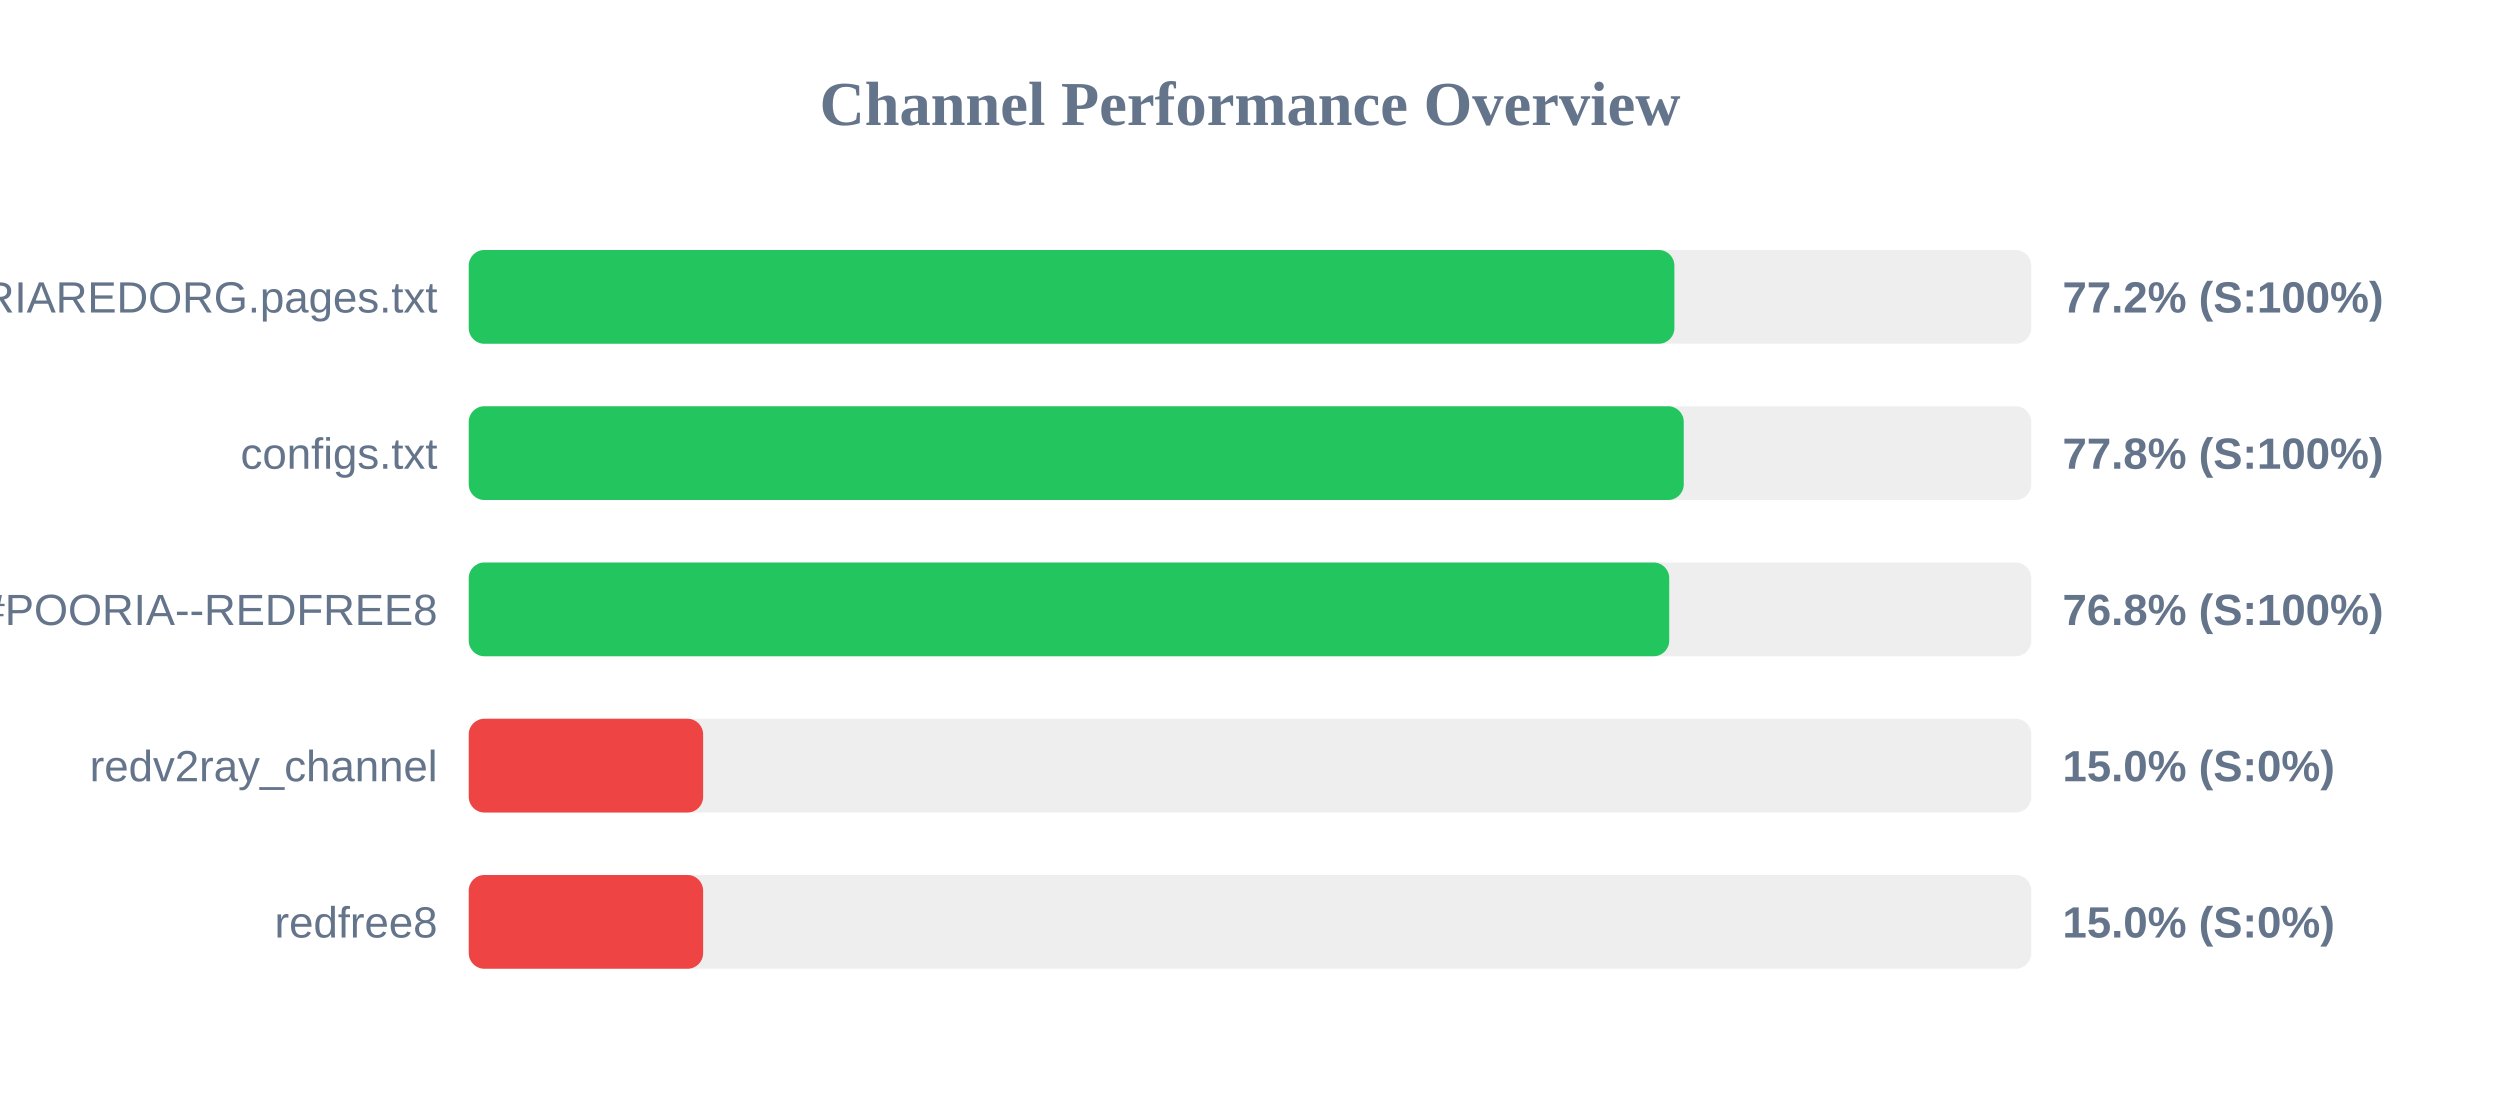
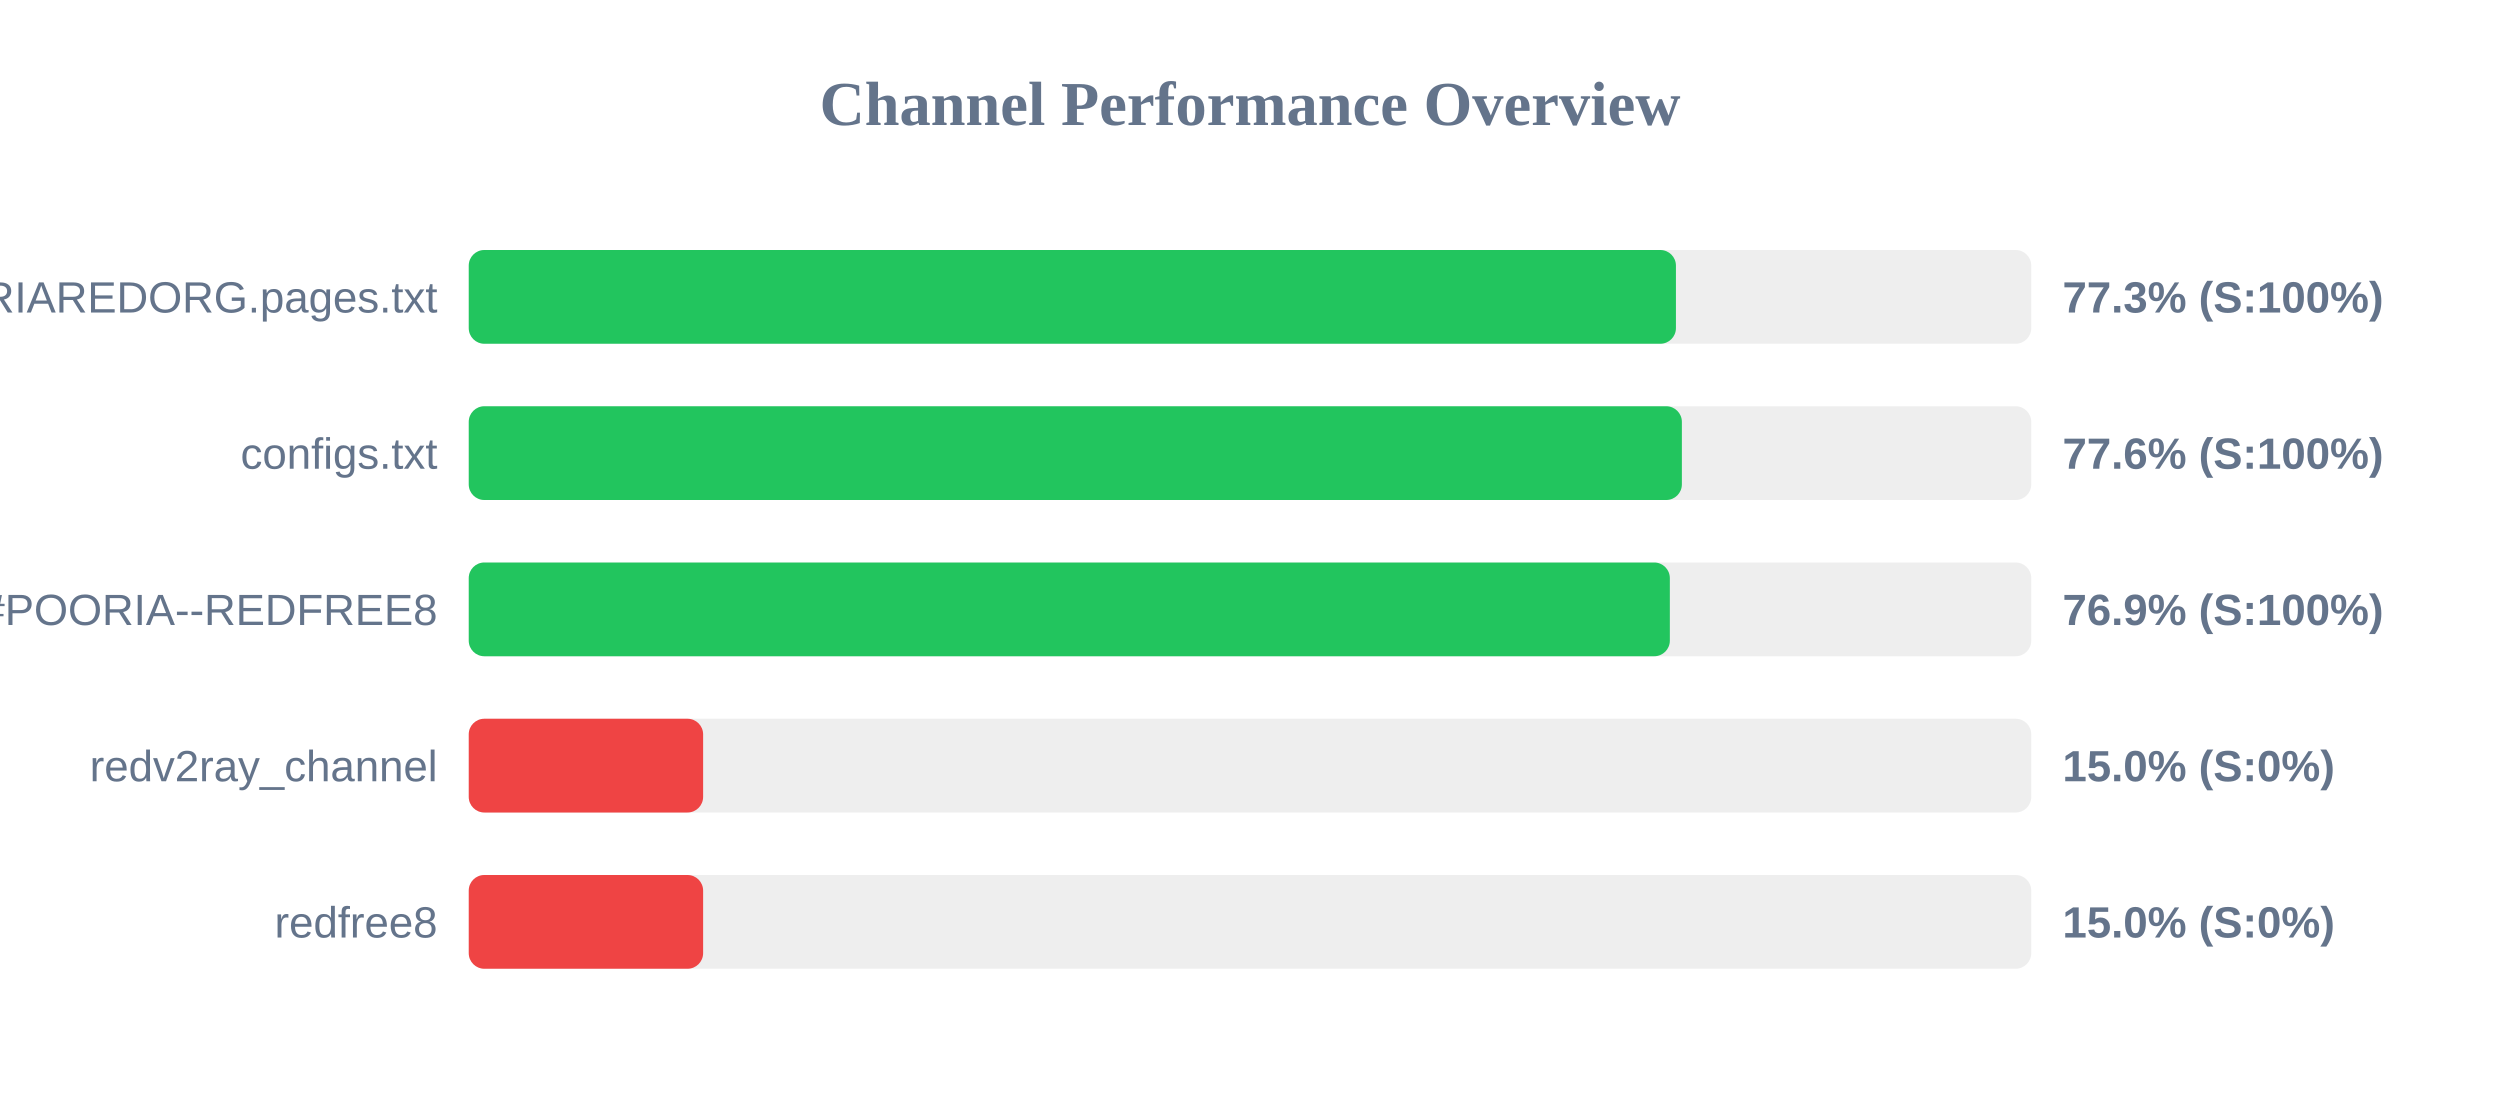
<svg xmlns="http://www.w3.org/2000/svg" width="800" height="350" version="1.1">
  <style>
        .row { font: 14px Arial; fill: #64748b; }
        .score { font: bold 14px Arial; fill: #64748b; }
    </style>
  <text x="400" y="40" text-anchor="middle" font-size="20px" font-weight="bold" fill="#64748b">Channel Performance Overview</text>
  <rect x="150" y="80" width="500" height="30" fill="#eee" rx="5" />
-   <rect x="150" y="80" width="385.8" height="30" fill="#22c55e" rx="5" />
+   <rect x="150" y="80" width="386.3" height="30" fill="#22c55e" rx="5" />
  <text x="140" y="100" text-anchor="end" class="row">POORIAREDORG.pages.txt</text>
-   <text x="660" y="100" text-anchor="start" class="score">77.2% (S:100%)</text>
+   <text x="660" y="100" text-anchor="start" class="score">77.3% (S:100%)</text>
  <rect x="150" y="130" width="500" height="30" fill="#eee" rx="5" />
-   <rect x="150" y="130" width="388.8" height="30" fill="#22c55e" rx="5" />
+   <rect x="150" y="130" width="388.2" height="30" fill="#22c55e" rx="5" />
  <text x="140" y="150" text-anchor="end" class="row">configs.txt</text>
-   <text x="660" y="150" text-anchor="start" class="score">77.8% (S:100%)</text>
+   <text x="660" y="150" text-anchor="start" class="score">77.6% (S:100%)</text>
  <rect x="150" y="180" width="500" height="30" fill="#eee" rx="5" />
-   <rect x="150" y="180" width="384.15" height="30" fill="#22c55e" rx="5" />
+   <rect x="150" y="180" width="384.35" height="30" fill="#22c55e" rx="5" />
  <text x="140" y="200" text-anchor="end" class="row">POORIA--REDFREE8.txt#POORIA--REDFREE8</text>
-   <text x="660" y="200" text-anchor="start" class="score">76.8% (S:100%)</text>
+   <text x="660" y="200" text-anchor="start" class="score">76.9% (S:100%)</text>
  <rect x="150" y="230" width="500" height="30" fill="#eee" rx="5" />
  <rect x="150" y="230" width="75.0" height="30" fill="#ef4444" rx="5" />
  <text x="140" y="250" text-anchor="end" class="row">redv2ray_channel</text>
  <text x="660" y="250" text-anchor="start" class="score">15.0% (S:0%)</text>
  <rect x="150" y="280" width="500" height="30" fill="#eee" rx="5" />
  <rect x="150" y="280" width="75.0" height="30" fill="#ef4444" rx="5" />
  <text x="140" y="300" text-anchor="end" class="row">redfree8</text>
  <text x="660" y="300" text-anchor="start" class="score">15.0% (S:0%)</text>
</svg>
